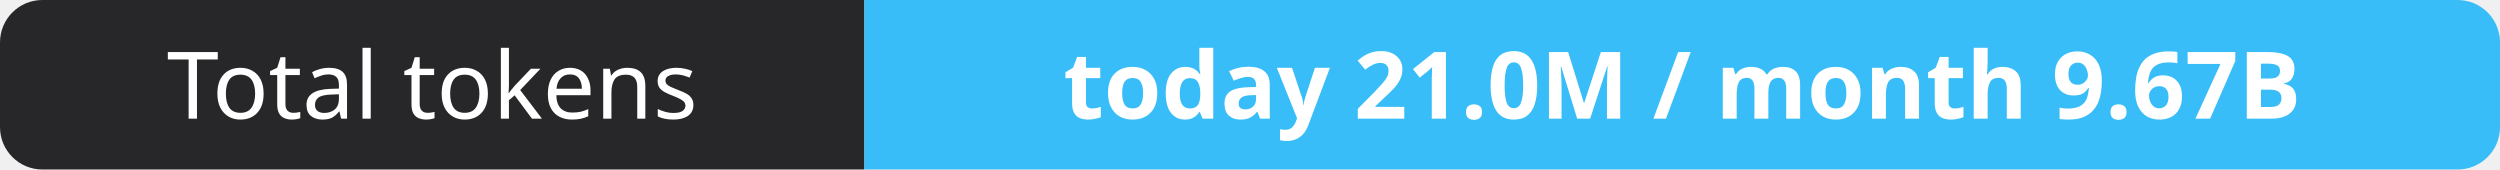
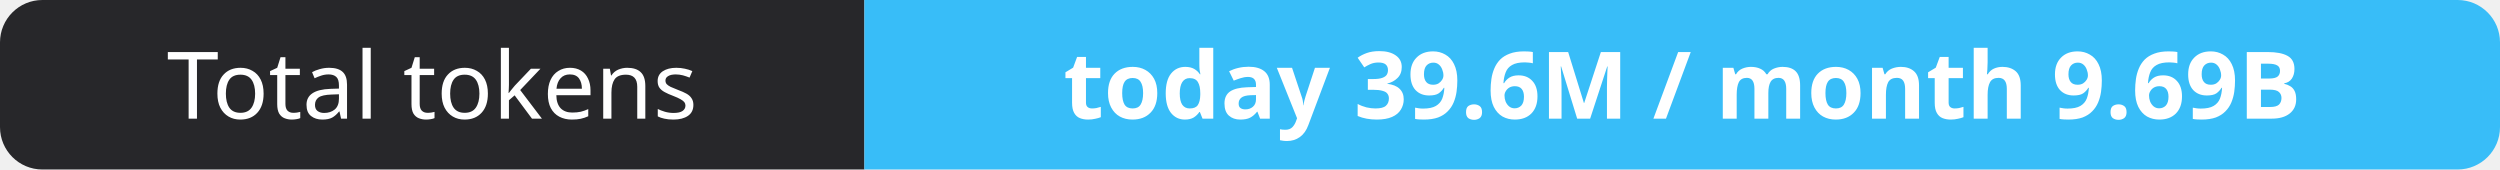
- <svg xmlns="http://www.w3.org/2000/svg" width="295" height="20" role="img" aria-label="Total tokens: today 21.0M / month 9.67B">
+ <svg xmlns="http://www.w3.org/2000/svg" width="295" height="20" role="img" aria-label="Total tokens: today 39.6M / month 9.69B">
  <clipPath id="r">
    <rect width="295" height="20" rx="5" fill="#fff" />
  </clipPath>
  <g clip-path="url(#r)">
    <rect width="102" height="20" fill="#27272a" />
    <rect x="102" width="193" height="20" fill="#38bdf8" />
  </g>
  <g fill="#fff" text-anchor="middle" font-family="Verdana,Geneva,sans-serif" font-size="11">
    <text x="51.0" y="14">Total tokens</text>
-     <text x="198.5" y="14" font-weight="700">today 21.0M / month 9.67B</text>
+     <text x="198.5" y="14" font-weight="700">today 39.6M / month 9.69B</text>
  </g>
</svg>
